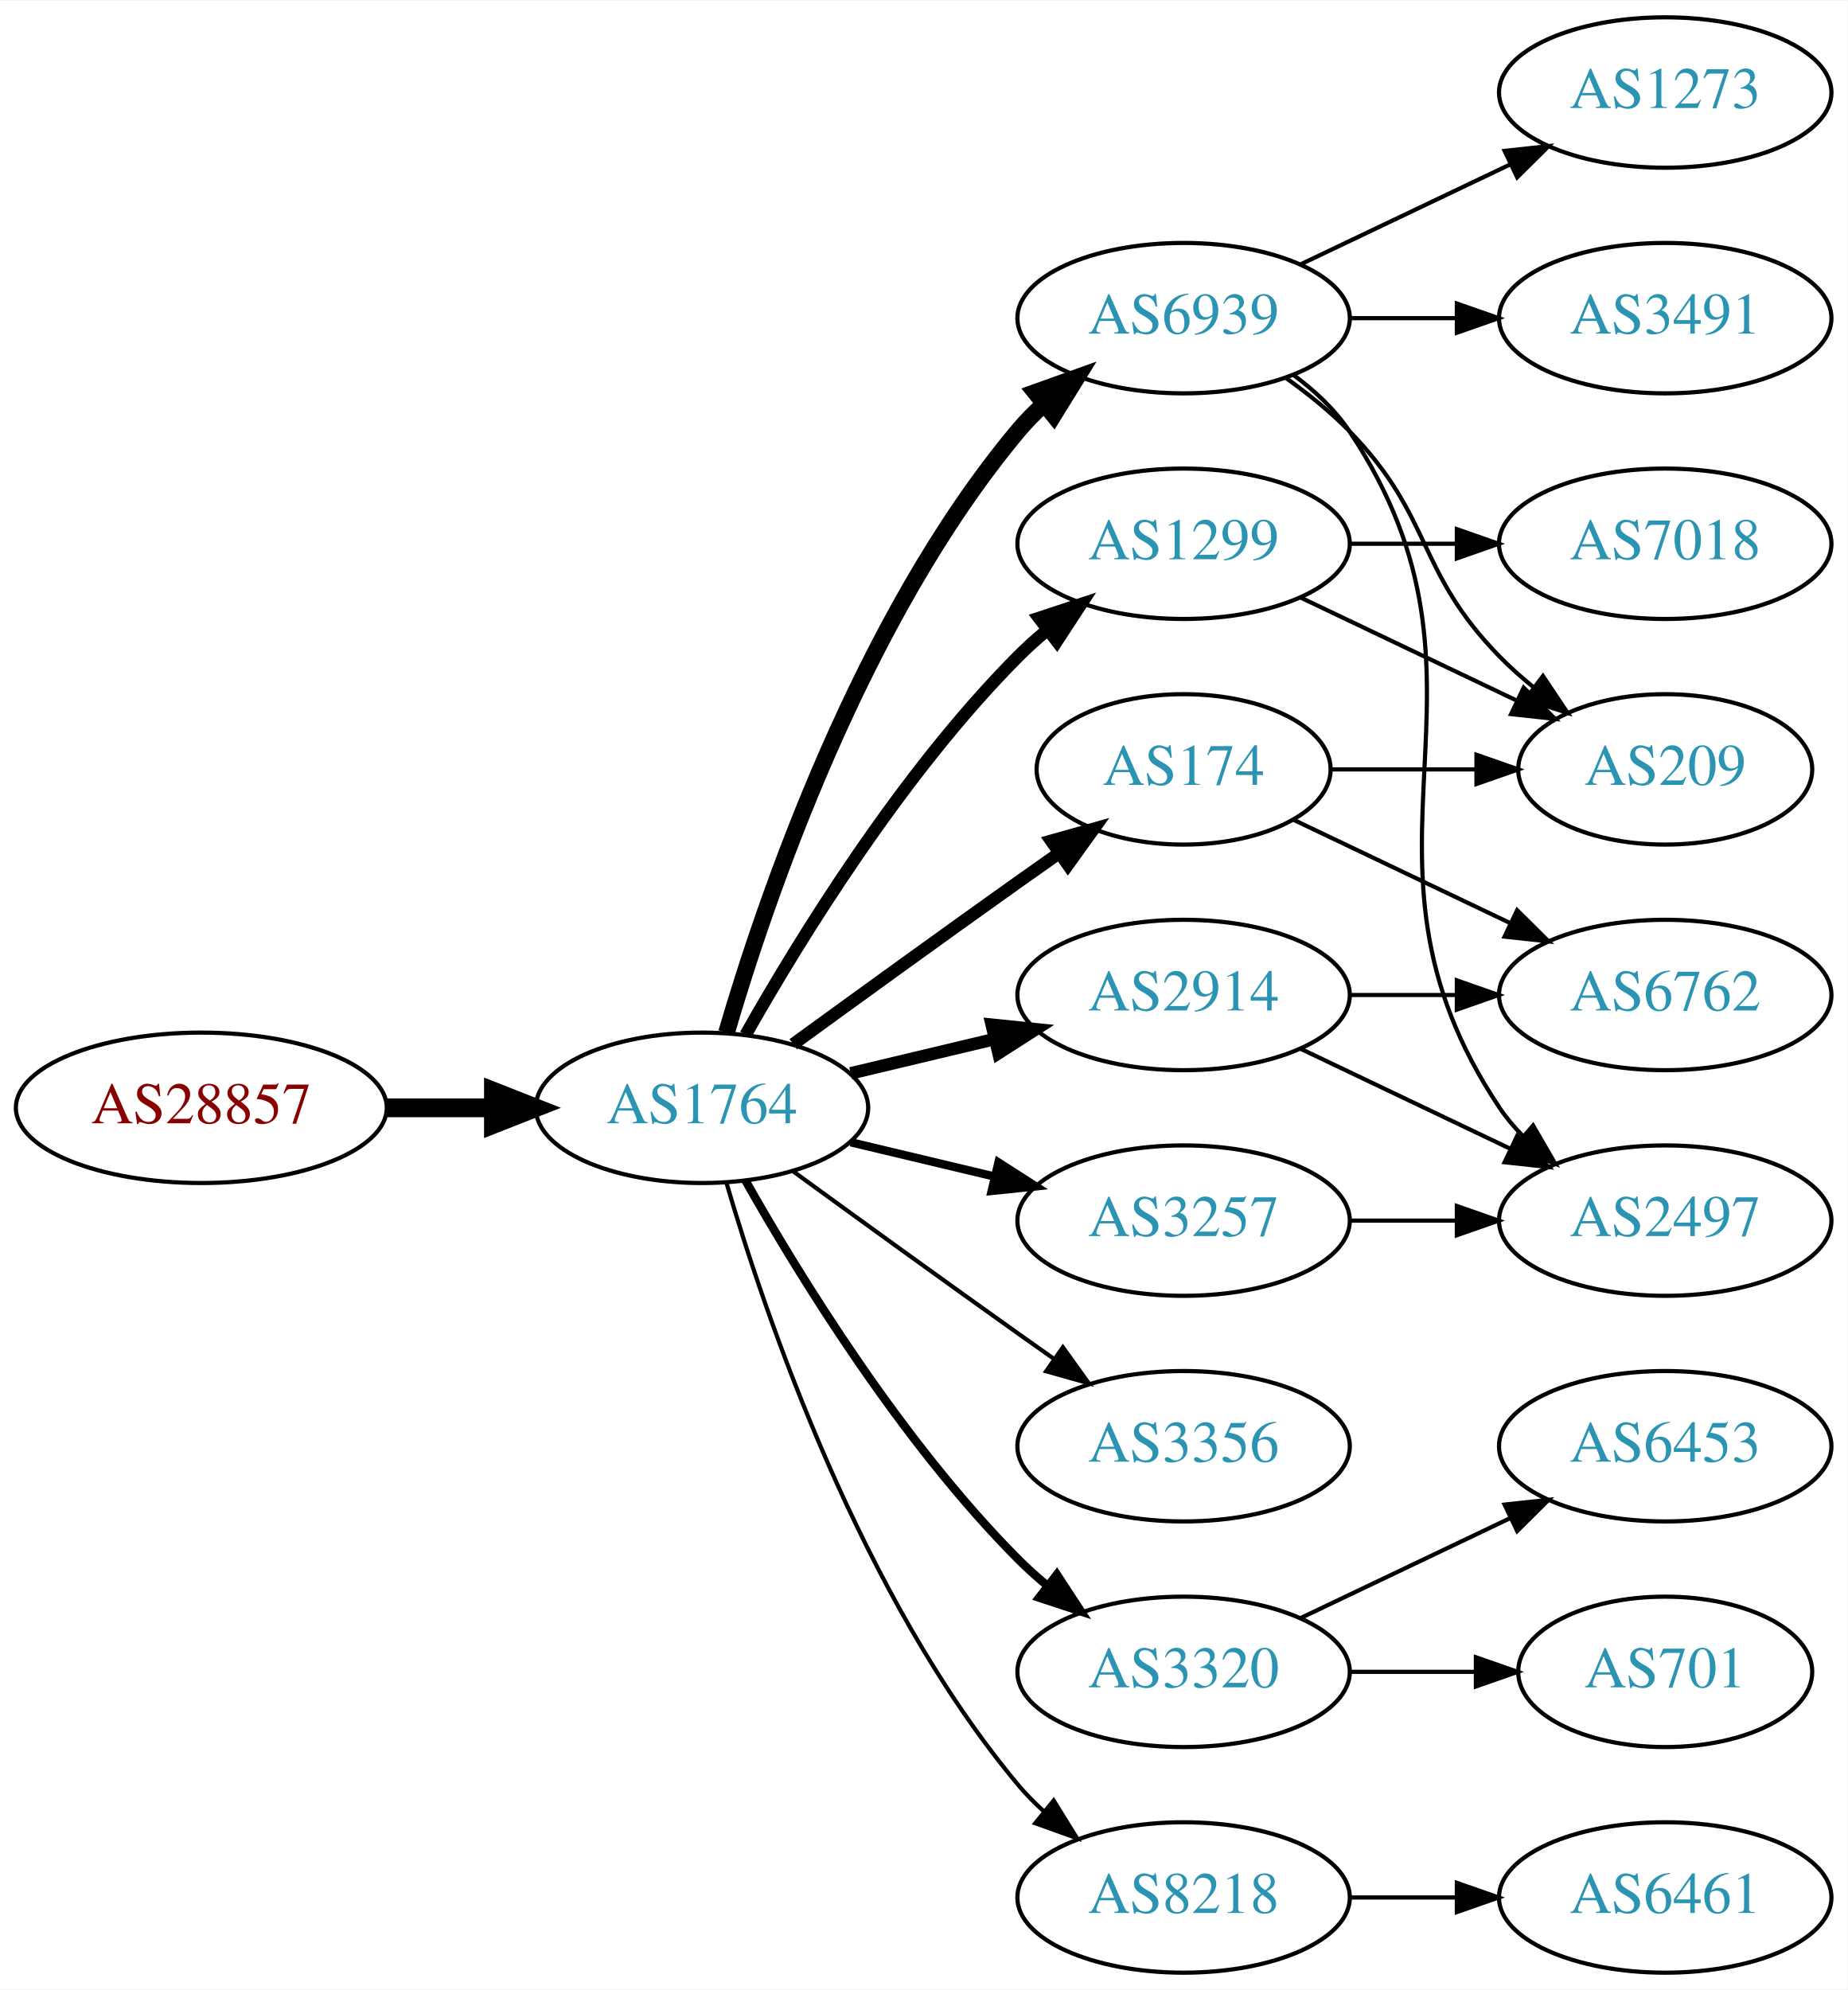
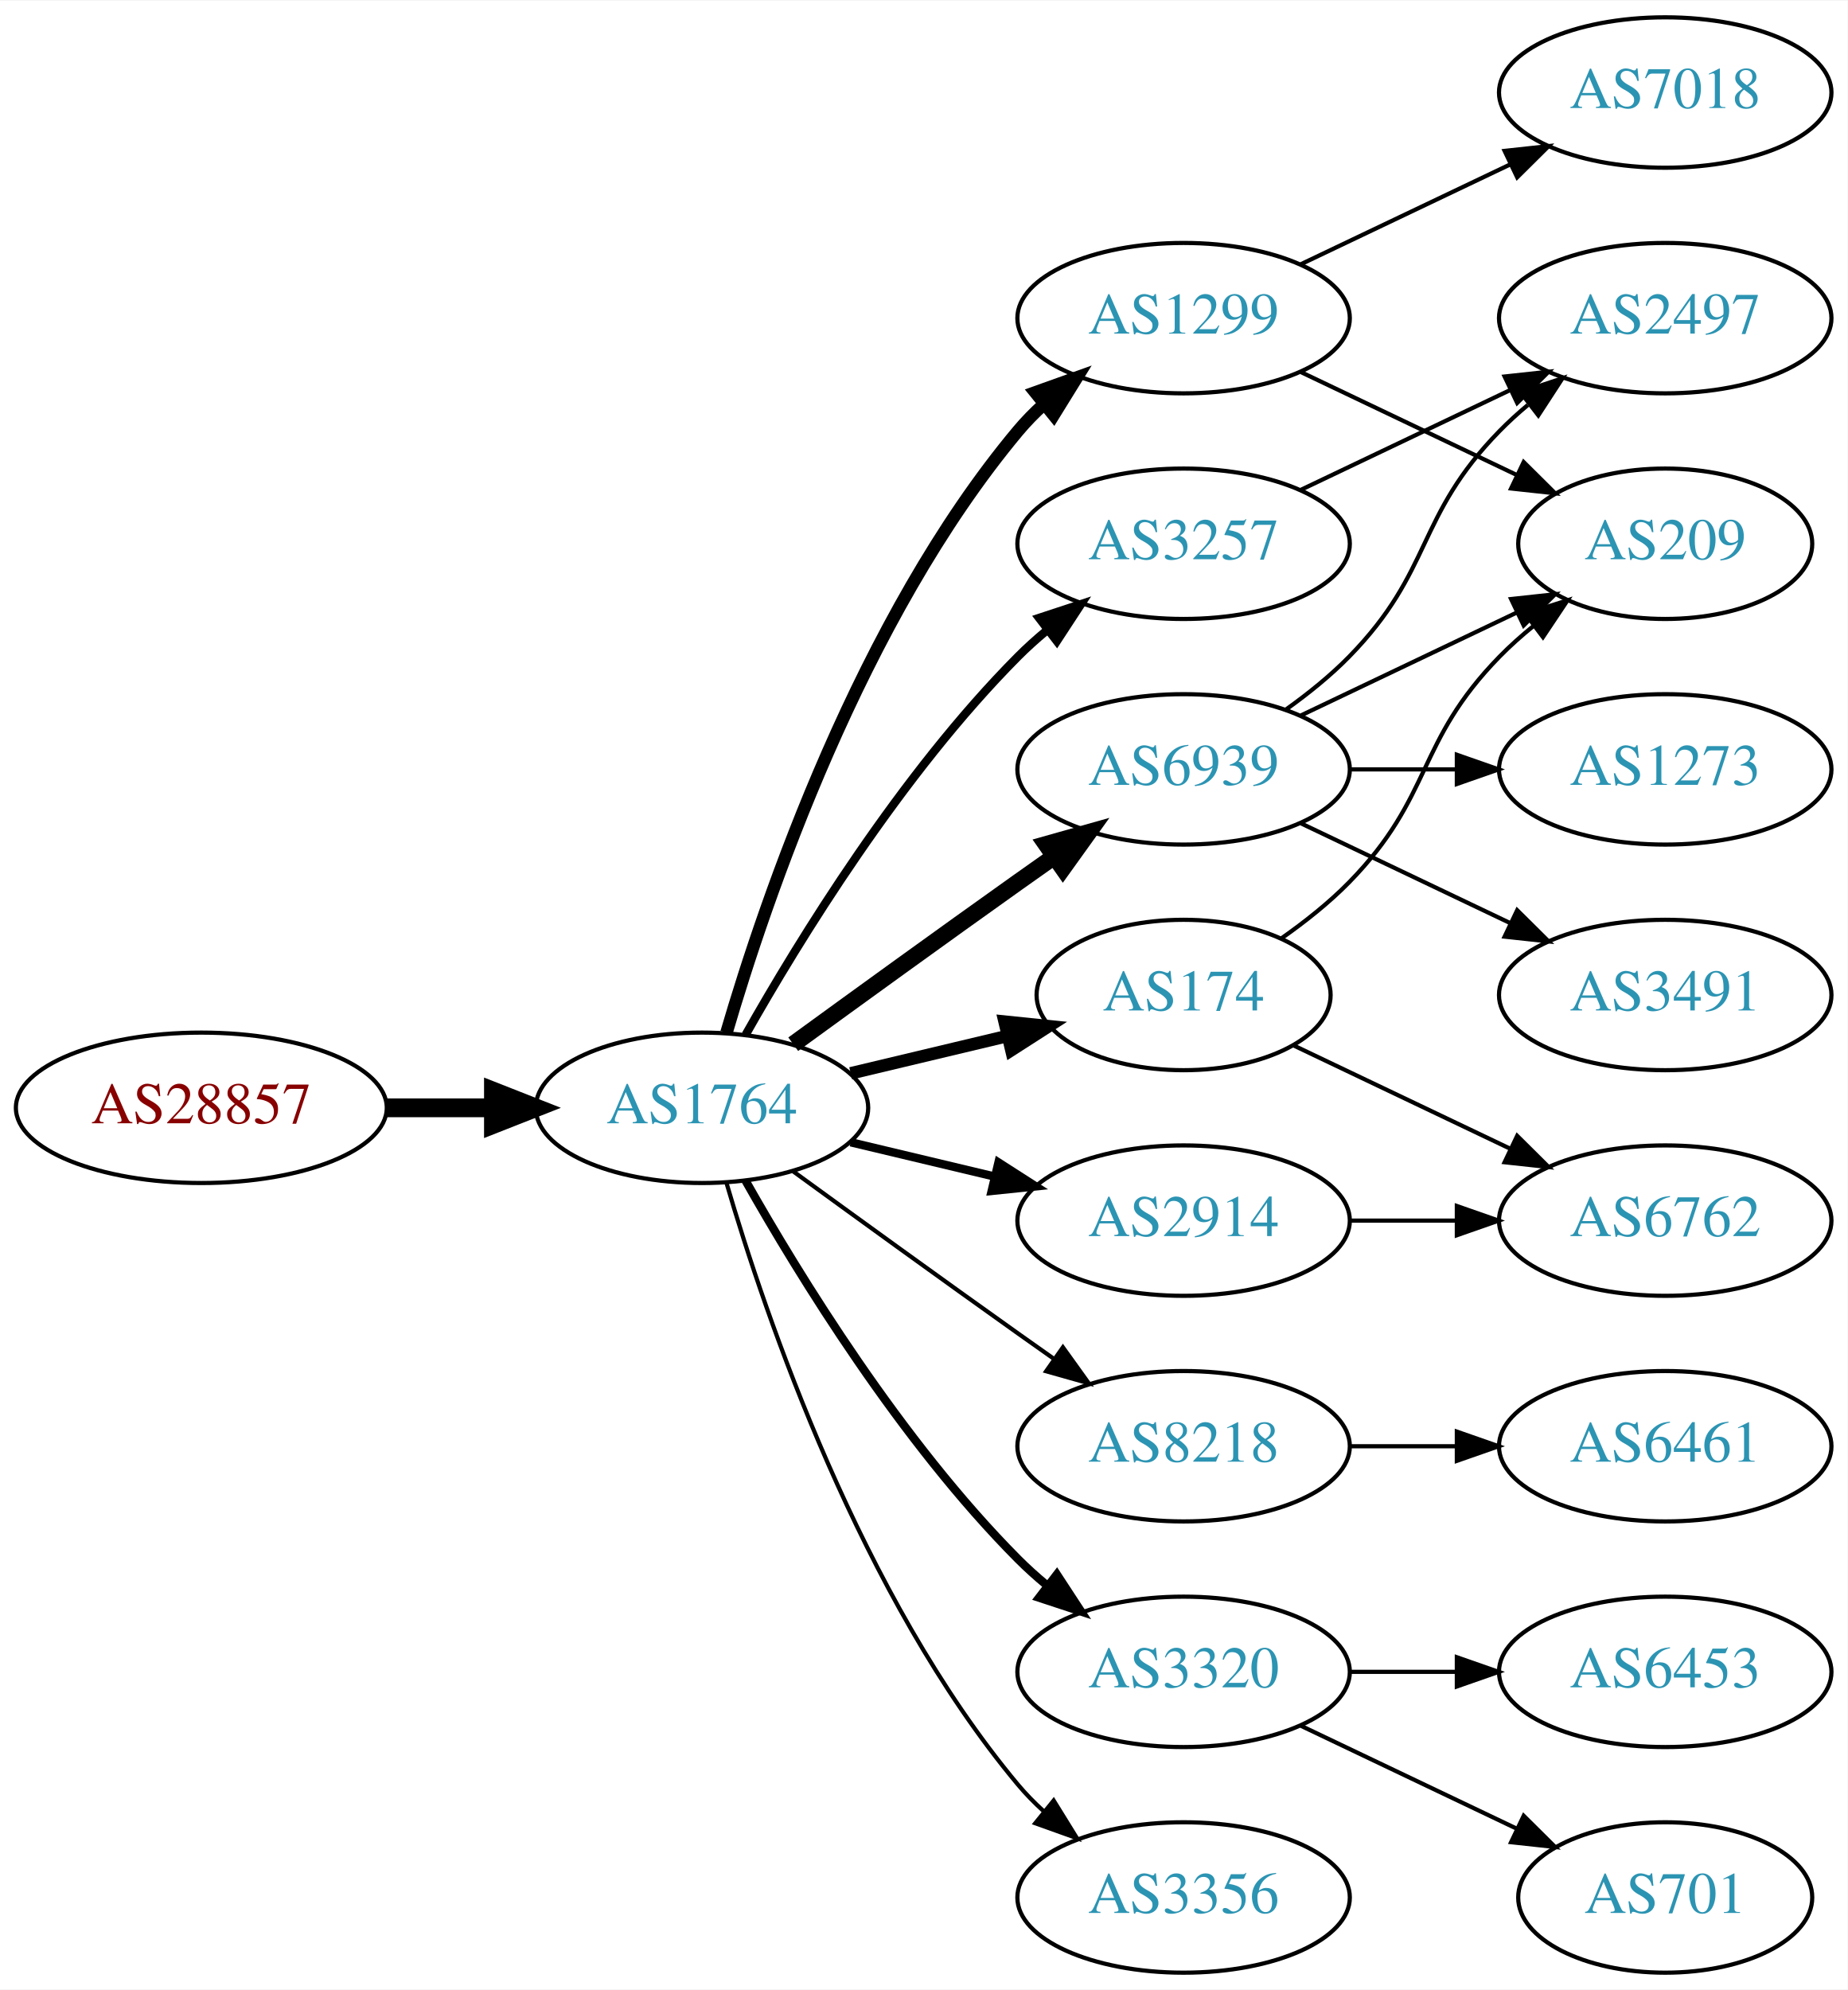
<svg xmlns="http://www.w3.org/2000/svg" xmlns:xlink="http://www.w3.org/1999/xlink" width="442pt" height="476pt" viewBox="0.00 0.00 442.27 476.00">
  <g id="graph0" class="graph" transform="scale(1 1) rotate(0) translate(4 472)">
    <polygon fill="white" stroke="none" points="-4,4 -4,-472 438.271,-472 438.271,4 -4,4" />
    <g id="node1" class="node">
      <g id="a_node1">
        <a xlink:href="/asn/28857" xlink:title="AS28857 ~ DXC Technology Austria GmbH [AT]">
          <ellipse fill="#ffffff" stroke="black" cx="44.196" cy="-207" rx="44.393" ry="18" />
          <text text-anchor="middle" x="44.196" y="-203.3" font-family="Times,serif" font-size="14.00" fill="#880000">AS28857</text>
        </a>
      </g>
    </g>
    <g id="node2" class="node">
      <g id="a_node2">
        <a xlink:href="/asn/1764" xlink:title="AS1764 ~ NEXTLAYER-AS [AT]">
          <ellipse fill="#ffffff" stroke="black" cx="164.039" cy="-207" rx="39.794" ry="18" />
          <text text-anchor="middle" x="164.039" y="-203.3" font-family="Times,serif" font-size="14.00" fill="#2c94b3">AS1764</text>
        </a>
      </g>
    </g>
    <g id="edge1" class="edge">
      <path fill="none" stroke="black" stroke-width="4.5" d="M88.407,-207C96.72,-207 105.482,-207 113.965,-207" />
      <polygon fill="black" stroke="black" stroke-width="4.5" points="114.123,-210.938 124.123,-207 114.123,-203.063 114.123,-210.938" />
    </g>
    <g id="node3" class="node">
      <g id="a_node3">
-         <a xlink:href="/asn/6939" xlink:title="AS6939 ~ Hurricane Electric LLC [US]">
-           <ellipse fill="#ffffff" stroke="black" cx="279.332" cy="-396" rx="39.794" ry="18" />
-           <text text-anchor="middle" x="279.332" y="-392.3" font-family="Times,serif" font-size="14.00" fill="#2c94b3">AS6939</text>
+         <a xlink:href="/asn/3257" xlink:title="AS3257 ~ GTT [DE]">
+           <ellipse fill="#ffffff" stroke="black" cx="279.332" cy="-342" rx="39.794" ry="18" />
+           <text text-anchor="middle" x="279.332" y="-338.3" font-family="Times,serif" font-size="14.00" fill="#2c94b3">AS3257</text>
        </a>
      </g>
    </g>
    <g id="edge2" class="edge">
-       <path fill="none" stroke="black" stroke-width="4" d="M169.913,-225.002C179.227,-256.844 202.043,-323.981 239.685,-369 241.555,-371.237 243.654,-373.374 245.88,-375.396" />
-       <polygon fill="black" stroke="black" stroke-width="4" points="243.823,-378.234 253.799,-381.804 248.227,-372.793 243.823,-378.234" />
+       <path fill="none" stroke="black" stroke-width="2" d="M174.498,-224.49C187.28,-247.096 211.712,-286.886 239.685,-315 241.796,-317.121 244.092,-319.188 246.477,-321.171" />
+       <polygon fill="black" stroke="black" stroke-width="2" points="244.73,-324.242 254.793,-327.556 248.993,-318.69 244.73,-324.242" />
    </g>
    <g id="node4" class="node">
      <g id="a_node4">
-         <a xlink:href="/asn/3356" xlink:title="AS3356 ~ Level 3 Parent, LLC [US]">
+         <a xlink:href="/asn/1299" xlink:title="AS1299 ~ Telia Carrier [EU]">
+           <ellipse fill="#ffffff" stroke="black" cx="279.332" cy="-396" rx="39.794" ry="18" />
+           <text text-anchor="middle" x="279.332" y="-392.3" font-family="Times,serif" font-size="14.00" fill="#2c94b3">AS1299</text>
+         </a>
+       </g>
+     </g>
+     <g id="edge3" class="edge">
+       <path fill="none" stroke="black" stroke-width="3" d="M169.913,-225.002C179.227,-256.844 202.043,-323.981 239.685,-369 241.555,-371.237 243.654,-373.374 245.88,-375.396" />
+       <polygon fill="black" stroke="black" stroke-width="3" points="243.823,-378.234 253.799,-381.804 248.227,-372.793 243.823,-378.234" />
+     </g>
+     <g id="node5" class="node">
+       <g id="a_node5">
+         <a xlink:href="/asn/2914" xlink:title="AS2914 ~ NTT America, Inc. [US]">
+           <ellipse fill="#ffffff" stroke="black" cx="279.332" cy="-180" rx="39.794" ry="18" />
+           <text text-anchor="middle" x="279.332" y="-176.3" font-family="Times,serif" font-size="14.00" fill="#2c94b3">AS2914</text>
+         </a>
+       </g>
+     </g>
+     <g id="edge4" class="edge">
+       <path fill="none" stroke="black" stroke-width="2" d="M199.646,-198.752C210.517,-196.162 222.671,-193.265 234.114,-190.538" />
+       <polygon fill="black" stroke="black" stroke-width="2" points="235.02,-193.92 243.936,-188.197 233.397,-187.111 235.02,-193.92" />
+     </g>
+     <g id="node6" class="node">
+       <g id="a_node6">
+         <a xlink:href="/asn/8218" xlink:title="AS8218 ~ legacy Neotelecoms [FR]">
          <ellipse fill="#ffffff" stroke="black" cx="279.332" cy="-126" rx="39.794" ry="18" />
-           <text text-anchor="middle" x="279.332" y="-122.3" font-family="Times,serif" font-size="14.00" fill="#2c94b3">AS3356</text>
-         </a>
-       </g>
-     </g>
-     <g id="edge3" class="edge">
+           <text text-anchor="middle" x="279.332" y="-122.3" font-family="Times,serif" font-size="14.00" fill="#2c94b3">AS8218</text>
+         </a>
+       </g>
+     </g>
+     <g id="edge5" class="edge">
      <path fill="none" stroke="black" d="M185.887,-191.778C200.821,-180.909 221.435,-165.975 239.685,-153 242.506,-150.995 245.449,-148.915 248.397,-146.841" />
      <polygon fill="black" stroke="black" points="250.443,-149.681 256.621,-141.074 246.424,-143.95 250.443,-149.681" />
    </g>
-     <g id="node5" class="node">
-       <g id="a_node5">
-         <a xlink:href="/asn/1299" xlink:title="AS1299 ~ Telia Carrier [EU]">
-           <ellipse fill="#ffffff" stroke="black" cx="279.332" cy="-342" rx="39.794" ry="18" />
-           <text text-anchor="middle" x="279.332" y="-338.3" font-family="Times,serif" font-size="14.00" fill="#2c94b3">AS1299</text>
-         </a>
-       </g>
-     </g>
-     <g id="edge4" class="edge">
-       <path fill="none" stroke="black" stroke-width="3" d="M174.498,-224.49C187.28,-247.096 211.712,-286.886 239.685,-315 241.796,-317.121 244.092,-319.188 246.477,-321.171" />
-       <polygon fill="black" stroke="black" stroke-width="3" points="244.73,-324.242 254.793,-327.556 248.993,-318.69 244.73,-324.242" />
-     </g>
-     <g id="node6" class="node">
-       <g id="a_node6">
-         <a xlink:href="/asn/2914" xlink:title="AS2914 ~ NTT America, Inc. [US]">
-           <ellipse fill="#ffffff" stroke="black" cx="279.332" cy="-234" rx="39.794" ry="18" />
-           <text text-anchor="middle" x="279.332" y="-230.3" font-family="Times,serif" font-size="14.00" fill="#2c94b3">AS2914</text>
-         </a>
-       </g>
-     </g>
-     <g id="edge5" class="edge">
-       <path fill="none" stroke="black" stroke-width="3" d="M199.646,-215.248C210.517,-217.838 222.671,-220.735 234.114,-223.462" />
-       <polygon fill="black" stroke="black" stroke-width="3" points="233.397,-226.889 243.936,-225.803 235.02,-220.08 233.397,-226.889" />
-     </g>
    <g id="node7" class="node">
      <g id="a_node7">
-         <a xlink:href="/asn/174" xlink:title="AS174 ~ Cogent Communications [US]">
-           <ellipse fill="#ffffff" stroke="black" cx="279.332" cy="-288" rx="35.194" ry="18" />
-           <text text-anchor="middle" x="279.332" y="-284.3" font-family="Times,serif" font-size="14.00" fill="#2c94b3">AS174</text>
-         </a>
-       </g>
-     </g>
-     <g id="edge6" class="edge">
-       <path fill="none" stroke="black" stroke-width="3" d="M185.887,-222.222C200.821,-233.091 221.435,-248.025 239.685,-261 242.895,-263.282 246.264,-265.661 249.619,-268.018" />
-       <polygon fill="black" stroke="black" stroke-width="3" points="247.631,-270.899 257.83,-273.77 251.647,-265.166 247.631,-270.899" />
-     </g>
-     <g id="node8" class="node">
-       <g id="a_node8">
-         <a xlink:href="/asn/3257" xlink:title="AS3257 ~ GTT [DE]">
-           <ellipse fill="#ffffff" stroke="black" cx="279.332" cy="-180" rx="39.794" ry="18" />
-           <text text-anchor="middle" x="279.332" y="-176.3" font-family="Times,serif" font-size="14.00" fill="#2c94b3">AS3257</text>
-         </a>
-       </g>
-     </g>
-     <g id="edge7" class="edge">
-       <path fill="none" stroke="black" stroke-width="2" d="M199.646,-198.752C210.517,-196.162 222.671,-193.265 234.114,-190.538" />
-       <polygon fill="black" stroke="black" stroke-width="2" points="235.02,-193.92 243.936,-188.197 233.397,-187.111 235.02,-193.92" />
-     </g>
-     <g id="node9" class="node">
-       <g id="a_node9">
        <a xlink:href="/asn/3320" xlink:title="AS3320 ~ DTAG [DE]">
          <ellipse fill="#ffffff" stroke="black" cx="279.332" cy="-72" rx="39.794" ry="18" />
          <text text-anchor="middle" x="279.332" y="-68.3" font-family="Times,serif" font-size="14.00" fill="#2c94b3">AS3320</text>
        </a>
      </g>
    </g>
-     <g id="edge8" class="edge">
+     <g id="edge6" class="edge">
      <path fill="none" stroke="black" stroke-width="2" d="M174.498,-189.51C187.28,-166.904 211.712,-127.114 239.685,-99 241.796,-96.879 244.092,-94.812 246.477,-92.829" />
      <polygon fill="black" stroke="black" stroke-width="2" points="248.993,-95.31 254.793,-86.444 244.73,-89.758 248.993,-95.31" />
    </g>
+     <g id="node8" class="node">
+       <g id="a_node8">
+         <a xlink:href="/asn/6939" xlink:title="AS6939 ~ Hurricane Electric LLC [US]">
+           <ellipse fill="#ffffff" stroke="black" cx="279.332" cy="-288" rx="39.794" ry="18" />
+           <text text-anchor="middle" x="279.332" y="-284.3" font-family="Times,serif" font-size="14.00" fill="#2c94b3">AS6939</text>
+         </a>
+       </g>
+     </g>
+     <g id="edge7" class="edge">
+       <path fill="none" stroke="black" stroke-width="4" d="M185.887,-222.222C200.821,-233.091 221.435,-248.025 239.685,-261 242.506,-263.005 245.449,-265.085 248.397,-267.159" />
+       <polygon fill="black" stroke="black" stroke-width="4" points="246.424,-270.05 256.621,-272.926 250.443,-264.319 246.424,-270.05" />
+     </g>
+     <g id="node9" class="node">
+       <g id="a_node9">
+         <a xlink:href="/asn/3356" xlink:title="AS3356 ~ Level 3 Parent, LLC [US]">
+           <ellipse fill="#ffffff" stroke="black" cx="279.332" cy="-18" rx="39.794" ry="18" />
+           <text text-anchor="middle" x="279.332" y="-14.3" font-family="Times,serif" font-size="14.00" fill="#2c94b3">AS3356</text>
+         </a>
+       </g>
+     </g>
+     <g id="edge8" class="edge">
+       <path fill="none" stroke="black" d="M169.913,-188.998C179.227,-157.156 202.043,-90.019 239.685,-45 241.555,-42.763 243.654,-40.626 245.88,-38.604" />
+       <polygon fill="black" stroke="black" points="248.227,-41.208 253.799,-32.196 243.823,-35.766 248.227,-41.208" />
+     </g>
    <g id="node10" class="node">
      <g id="a_node10">
-         <a xlink:href="/asn/8218" xlink:title="AS8218 ~ legacy Neotelecoms [FR]">
-           <ellipse fill="#ffffff" stroke="black" cx="279.332" cy="-18" rx="39.794" ry="18" />
-           <text text-anchor="middle" x="279.332" y="-14.3" font-family="Times,serif" font-size="14.00" fill="#2c94b3">AS8218</text>
+         <a xlink:href="/asn/174" xlink:title="AS174 ~ Cogent Communications [US]">
+           <ellipse fill="#ffffff" stroke="black" cx="279.332" cy="-234" rx="35.194" ry="18" />
+           <text text-anchor="middle" x="279.332" y="-230.3" font-family="Times,serif" font-size="14.00" fill="#2c94b3">AS174</text>
        </a>
      </g>
    </g>
    <g id="edge9" class="edge">
-       <path fill="none" stroke="black" d="M169.913,-188.998C179.227,-157.156 202.043,-90.019 239.685,-45 241.555,-42.763 243.654,-40.626 245.88,-38.604" />
-       <polygon fill="black" stroke="black" points="248.227,-41.208 253.799,-32.196 243.823,-35.766 248.227,-41.208" />
+       <path fill="none" stroke="black" stroke-width="3" d="M199.646,-215.248C211.44,-218.058 224.745,-221.229 237.013,-224.153" />
+       <polygon fill="black" stroke="black" stroke-width="3" points="236.479,-227.624 247.018,-226.537 238.101,-220.814 236.479,-227.624" />
+     </g>
+     <g id="node19" class="node">
+       <g id="a_node19">
+         <a xlink:href="/asn/2497" xlink:title="AS2497 ~ Internet Initiative Japan Inc. [JP]">
+           <ellipse fill="#ffffff" stroke="black" cx="394.625" cy="-396" rx="39.794" ry="18" />
+           <text text-anchor="middle" x="394.625" y="-392.3" font-family="Times,serif" font-size="14.00" fill="#2c94b3">AS2497</text>
+         </a>
+       </g>
+     </g>
+     <g id="edge20" class="edge">
+       <path fill="none" stroke="black" d="M307.468,-354.934C322.462,-362.081 341.283,-371.052 357.506,-378.785" />
+       <polygon fill="black" stroke="black" points="356.177,-382.028 366.71,-383.171 359.188,-375.709 356.177,-382.028" />
    </g>
    <g id="node11" class="node">
      <g id="a_node11">
-         <a xlink:href="/asn/3491" xlink:title="AS3491 ~ PCCW Global, Inc. [US]">
-           <ellipse fill="#ffffff" stroke="black" cx="394.625" cy="-396" rx="39.794" ry="18" />
-           <text text-anchor="middle" x="394.625" y="-392.3" font-family="Times,serif" font-size="14.00" fill="#2c94b3">AS3491</text>
+         <a xlink:href="/asn/7018" xlink:title="AS7018 ~ AT&amp;T Services, Inc. [US]">
+           <ellipse fill="#ffffff" stroke="black" cx="394.625" cy="-450" rx="39.794" ry="18" />
+           <text text-anchor="middle" x="394.625" y="-446.3" font-family="Times,serif" font-size="14.00" fill="#2c94b3">AS7018</text>
        </a>
      </g>
    </g>
    <g id="edge10" class="edge">
-       <path fill="none" stroke="black" d="M319.004,-396C327.207,-396 335.971,-396 344.503,-396" />
-       <polygon fill="black" stroke="black" points="344.742,-399.5 354.742,-396 344.742,-392.5 344.742,-399.5" />
+       <path fill="none" stroke="black" d="M307.468,-408.934C322.462,-416.081 341.283,-425.052 357.506,-432.785" />
+       <polygon fill="black" stroke="black" points="356.177,-436.028 366.71,-437.171 359.188,-429.709 356.177,-436.028" />
    </g>
    <g id="node12" class="node">
      <g id="a_node12">
-         <a xlink:href="/asn/1273" xlink:title="AS1273 ~ Vodafone Group PLC [EU]">
-           <ellipse fill="#ffffff" stroke="black" cx="394.625" cy="-450" rx="39.794" ry="18" />
-           <text text-anchor="middle" x="394.625" y="-446.3" font-family="Times,serif" font-size="14.00" fill="#2c94b3">AS1273</text>
+         <a xlink:href="/asn/209" xlink:title="AS209 ~ CenturyLink Communications, LLC [US]">
+           <ellipse fill="#ffffff" stroke="black" cx="394.625" cy="-342" rx="35.194" ry="18" />
+           <text text-anchor="middle" x="394.625" y="-338.3" font-family="Times,serif" font-size="14.00" fill="#2c94b3">AS209</text>
        </a>
      </g>
    </g>
    <g id="edge11" class="edge">
-       <path fill="none" stroke="black" d="M307.468,-408.934C322.462,-416.081 341.283,-425.052 357.506,-432.785" />
-       <polygon fill="black" stroke="black" points="356.177,-436.028 366.71,-437.171 359.188,-429.709 356.177,-436.028" />
+       <path fill="none" stroke="black" d="M307.468,-383.066C322.9,-375.71 342.385,-366.423 358.92,-358.541" />
+       <polygon fill="black" stroke="black" points="360.741,-361.551 368.262,-354.089 357.729,-355.232 360.741,-361.551" />
    </g>
    <g id="node13" class="node">
      <g id="a_node13">
-         <a xlink:href="/asn/209" xlink:title="AS209 ~ CenturyLink Communications, LLC [US]">
-           <ellipse fill="#ffffff" stroke="black" cx="394.625" cy="-288" rx="35.194" ry="18" />
-           <text text-anchor="middle" x="394.625" y="-284.3" font-family="Times,serif" font-size="14.00" fill="#2c94b3">AS209</text>
+         <a xlink:href="/asn/6762" xlink:title="AS6762 ~ TELECOM ITALIA SPARKLE S.p.A. [IT]">
+           <ellipse fill="#ffffff" stroke="black" cx="394.625" cy="-180" rx="39.794" ry="18" />
+           <text text-anchor="middle" x="394.625" y="-176.3" font-family="Times,serif" font-size="14.00" fill="#2c94b3">AS6762</text>
        </a>
      </g>
    </g>
    <g id="edge12" class="edge">
-       <path fill="none" stroke="black" d="M303.926,-381.611C309.182,-377.852 314.513,-373.563 318.978,-369 339.151,-348.383 334.806,-335.617 354.978,-315 357.457,-312.466 360.204,-310.017 363.056,-307.696" />
-       <polygon fill="black" stroke="black" points="365.359,-310.343 371.242,-301.532 361.148,-304.752 365.359,-310.343" />
+       <path fill="none" stroke="black" d="M319.004,-180C327.207,-180 335.971,-180 344.503,-180" />
+       <polygon fill="black" stroke="black" points="344.742,-183.5 354.742,-180 344.742,-176.5 344.742,-183.5" />
    </g>
    <g id="node14" class="node">
      <g id="a_node14">
-         <a xlink:href="/asn/2497" xlink:title="AS2497 ~ Internet Initiative Japan Inc. [JP]">
-           <ellipse fill="#ffffff" stroke="black" cx="394.625" cy="-180" rx="39.794" ry="18" />
-           <text text-anchor="middle" x="394.625" y="-176.3" font-family="Times,serif" font-size="14.00" fill="#2c94b3">AS2497</text>
+         <a xlink:href="/asn/6461" xlink:title="AS6461 ~ Zayo Bandwidth [US]">
+           <ellipse fill="#ffffff" stroke="black" cx="394.625" cy="-126" rx="39.794" ry="18" />
+           <text text-anchor="middle" x="394.625" y="-122.3" font-family="Times,serif" font-size="14.00" fill="#2c94b3">AS6461</text>
        </a>
      </g>
    </g>
    <g id="edge13" class="edge">
-       <path fill="none" stroke="black" d="M305.651,-382.393C310.707,-378.649 315.518,-374.169 318.978,-369 360.003,-307.706 313.954,-268.294 354.978,-207 356.6,-204.577 358.519,-202.305 360.621,-200.19" />
-       <polygon fill="black" stroke="black" points="362.988,-202.771 368.306,-193.607 358.434,-197.454 362.988,-202.771" />
-     </g>
-     <g id="edge17" class="edge">
-       <path fill="none" stroke="black" d="M307.468,-329.066C322.9,-321.71 342.385,-312.423 358.92,-304.541" />
-       <polygon fill="black" stroke="black" points="360.741,-307.551 368.262,-300.089 357.729,-301.232 360.741,-307.551" />
+       <path fill="none" stroke="black" d="M319.004,-126C327.207,-126 335.971,-126 344.503,-126" />
+       <polygon fill="black" stroke="black" points="344.742,-129.5 354.742,-126 344.742,-122.5 344.742,-129.5" />
+     </g>
+     <g id="node15" class="node">
+       <g id="a_node15">
+         <a xlink:href="/asn/701" xlink:title="AS701 ~ UUNET [US]">
+           <ellipse fill="#ffffff" stroke="black" cx="394.625" cy="-18" rx="35.194" ry="18" />
+           <text text-anchor="middle" x="394.625" y="-14.3" font-family="Times,serif" font-size="14.00" fill="#2c94b3">AS701</text>
+         </a>
+       </g>
+     </g>
+     <g id="edge14" class="edge">
+       <path fill="none" stroke="black" d="M307.468,-59.066C322.9,-51.71 342.385,-42.423 358.92,-34.541" />
+       <polygon fill="black" stroke="black" points="360.741,-37.551 368.262,-30.089 357.729,-31.232 360.741,-37.551" />
    </g>
    <g id="node16" class="node">
      <g id="a_node16">
-         <a xlink:href="/asn/7018" xlink:title="AS7018 ~ AT&amp;T Services, Inc. [US]">
-           <ellipse fill="#ffffff" stroke="black" cx="394.625" cy="-342" rx="39.794" ry="18" />
-           <text text-anchor="middle" x="394.625" y="-338.3" font-family="Times,serif" font-size="14.00" fill="#2c94b3">AS7018</text>
-         </a>
-       </g>
-     </g>
-     <g id="edge16" class="edge">
-       <path fill="none" stroke="black" d="M319.004,-342C327.207,-342 335.971,-342 344.503,-342" />
-       <polygon fill="black" stroke="black" points="344.742,-345.5 354.742,-342 344.742,-338.5 344.742,-345.5" />
-     </g>
-     <g id="edge14" class="edge">
-       <path fill="none" stroke="black" d="M307.468,-221.066C322.462,-213.919 341.283,-204.948 357.506,-197.215" />
-       <polygon fill="black" stroke="black" points="359.188,-200.291 366.71,-192.829 356.177,-193.972 359.188,-200.291" />
-     </g>
-     <g id="node15" class="node">
-       <g id="a_node15">
-         <a xlink:href="/asn/6762" xlink:title="AS6762 ~ TELECOM ITALIA SPARKLE S.p.A. [IT]">
-           <ellipse fill="#ffffff" stroke="black" cx="394.625" cy="-234" rx="39.794" ry="18" />
-           <text text-anchor="middle" x="394.625" y="-230.3" font-family="Times,serif" font-size="14.00" fill="#2c94b3">AS6762</text>
+         <a xlink:href="/asn/6453" xlink:title="AS6453 ~ TATA COMMUNICATIONS (AMERICA) INC [US]">
+           <ellipse fill="#ffffff" stroke="black" cx="394.625" cy="-72" rx="39.794" ry="18" />
+           <text text-anchor="middle" x="394.625" y="-68.3" font-family="Times,serif" font-size="14.00" fill="#2c94b3">AS6453</text>
        </a>
      </g>
    </g>
    <g id="edge15" class="edge">
-       <path fill="none" stroke="black" d="M319.004,-234C327.207,-234 335.971,-234 344.503,-234" />
-       <polygon fill="black" stroke="black" points="344.742,-237.5 354.742,-234 344.742,-230.5 344.742,-237.5" />
-     </g>
-     <g id="edge21" class="edge">
-       <path fill="none" stroke="black" d="M314.631,-288C325.501,-288 337.678,-288 349.156,-288" />
-       <polygon fill="black" stroke="black" points="349.442,-291.5 359.442,-288 349.442,-284.5 349.442,-291.5" />
-     </g>
-     <g id="edge22" class="edge">
-       <path fill="none" stroke="black" d="M305.757,-275.881C321.059,-268.587 340.783,-259.186 357.665,-251.14" />
-       <polygon fill="black" stroke="black" points="359.184,-254.293 366.705,-246.831 356.172,-247.974 359.184,-254.293" />
-     </g>
-     <g id="edge20" class="edge">
-       <path fill="none" stroke="black" d="M319.004,-180C327.207,-180 335.971,-180 344.503,-180" />
-       <polygon fill="black" stroke="black" points="344.742,-183.5 354.742,-180 344.742,-176.5 344.742,-183.5" />
+       <path fill="none" stroke="black" d="M319.004,-72C327.207,-72 335.971,-72 344.503,-72" />
+       <polygon fill="black" stroke="black" points="344.742,-75.5 354.742,-72 344.742,-68.5 344.742,-75.5" />
+     </g>
+     <g id="edge18" class="edge">
+       <path fill="none" stroke="black" d="M307.468,-300.934C322.9,-308.29 342.385,-317.577 358.92,-325.459" />
+       <polygon fill="black" stroke="black" points="357.729,-328.768 368.262,-329.911 360.741,-322.449 357.729,-328.768" />
    </g>
    <g id="node17" class="node">
      <g id="a_node17">
-         <a xlink:href="/asn/701" xlink:title="AS701 ~ UUNET [US]">
-           <ellipse fill="#ffffff" stroke="black" cx="394.625" cy="-72" rx="35.194" ry="18" />
-           <text text-anchor="middle" x="394.625" y="-68.3" font-family="Times,serif" font-size="14.00" fill="#2c94b3">AS701</text>
-         </a>
-       </g>
-     </g>
-     <g id="edge18" class="edge">
-       <path fill="none" stroke="black" d="M319.004,-72C328.709,-72 339.2,-72 349.163,-72" />
-       <polygon fill="black" stroke="black" points="349.299,-75.5 359.299,-72 349.299,-68.5 349.299,-75.5" />
+         <a xlink:href="/asn/1273" xlink:title="AS1273 ~ Vodafone Group PLC [EU]">
+           <ellipse fill="#ffffff" stroke="black" cx="394.625" cy="-288" rx="39.794" ry="18" />
+           <text text-anchor="middle" x="394.625" y="-284.3" font-family="Times,serif" font-size="14.00" fill="#2c94b3">AS1273</text>
+         </a>
+       </g>
+     </g>
+     <g id="edge16" class="edge">
+       <path fill="none" stroke="black" d="M319.004,-288C327.207,-288 335.971,-288 344.503,-288" />
+       <polygon fill="black" stroke="black" points="344.742,-291.5 354.742,-288 344.742,-284.5 344.742,-291.5" />
    </g>
    <g id="node18" class="node">
      <g id="a_node18">
-         <a xlink:href="/asn/6453" xlink:title="AS6453 ~ TATA COMMUNICATIONS (AMERICA) INC [US]">
-           <ellipse fill="#ffffff" stroke="black" cx="394.625" cy="-126" rx="39.794" ry="18" />
-           <text text-anchor="middle" x="394.625" y="-122.3" font-family="Times,serif" font-size="14.00" fill="#2c94b3">AS6453</text>
-         </a>
-       </g>
+         <a xlink:href="/asn/3491" xlink:title="AS3491 ~ PCCW Global, Inc. [US]">
+           <ellipse fill="#ffffff" stroke="black" cx="394.625" cy="-234" rx="39.794" ry="18" />
+           <text text-anchor="middle" x="394.625" y="-230.3" font-family="Times,serif" font-size="14.00" fill="#2c94b3">AS3491</text>
+         </a>
+       </g>
+     </g>
+     <g id="edge17" class="edge">
+       <path fill="none" stroke="black" d="M307.468,-275.066C322.462,-267.919 341.283,-258.948 357.506,-251.215" />
+       <polygon fill="black" stroke="black" points="359.188,-254.291 366.71,-246.829 356.177,-247.972 359.188,-254.291" />
    </g>
    <g id="edge19" class="edge">
-       <path fill="none" stroke="black" d="M307.468,-84.934C322.462,-92.081 341.283,-101.052 357.506,-108.785" />
-       <polygon fill="black" stroke="black" points="356.177,-112.028 366.71,-113.171 359.188,-105.709 356.177,-112.028" />
-     </g>
-     <g id="node19" class="node">
-       <g id="a_node19">
-         <a xlink:href="/asn/6461" xlink:title="AS6461 ~ Zayo Bandwidth [US]">
-           <ellipse fill="#ffffff" stroke="black" cx="394.625" cy="-18" rx="39.794" ry="18" />
-           <text text-anchor="middle" x="394.625" y="-14.3" font-family="Times,serif" font-size="14.00" fill="#2c94b3">AS6461</text>
-         </a>
-       </g>
-     </g>
-     <g id="edge23" class="edge">
-       <path fill="none" stroke="black" d="M319.004,-18C327.207,-18 335.971,-18 344.503,-18" />
-       <polygon fill="black" stroke="black" points="344.742,-21.5 354.742,-18 344.742,-14.5 344.742,-21.5" />
+       <path fill="none" stroke="black" d="M303.926,-302.389C309.182,-306.148 314.513,-310.437 318.978,-315 339.151,-335.617 334.806,-348.383 354.978,-369 357.071,-371.139 359.354,-373.218 361.731,-375.21" />
+       <polygon fill="black" stroke="black" points="359.974,-378.275 370.031,-381.611 364.249,-372.732 359.974,-378.275" />
+     </g>
+     <g id="edge22" class="edge">
+       <path fill="none" stroke="black" d="M302.714,-247.532C308.356,-251.49 314.17,-256.086 318.978,-261 339.151,-281.617 334.806,-294.383 354.978,-315 357.457,-317.534 360.204,-319.983 363.056,-322.304" />
+       <polygon fill="black" stroke="black" points="361.148,-325.248 371.242,-328.468 365.359,-319.657 361.148,-325.248" />
+     </g>
+     <g id="edge21" class="edge">
+       <path fill="none" stroke="black" d="M305.757,-221.881C321.059,-214.587 340.783,-205.186 357.665,-197.14" />
+       <polygon fill="black" stroke="black" points="359.184,-200.293 366.705,-192.831 356.172,-193.974 359.184,-200.293" />
    </g>
  </g>
</svg>
